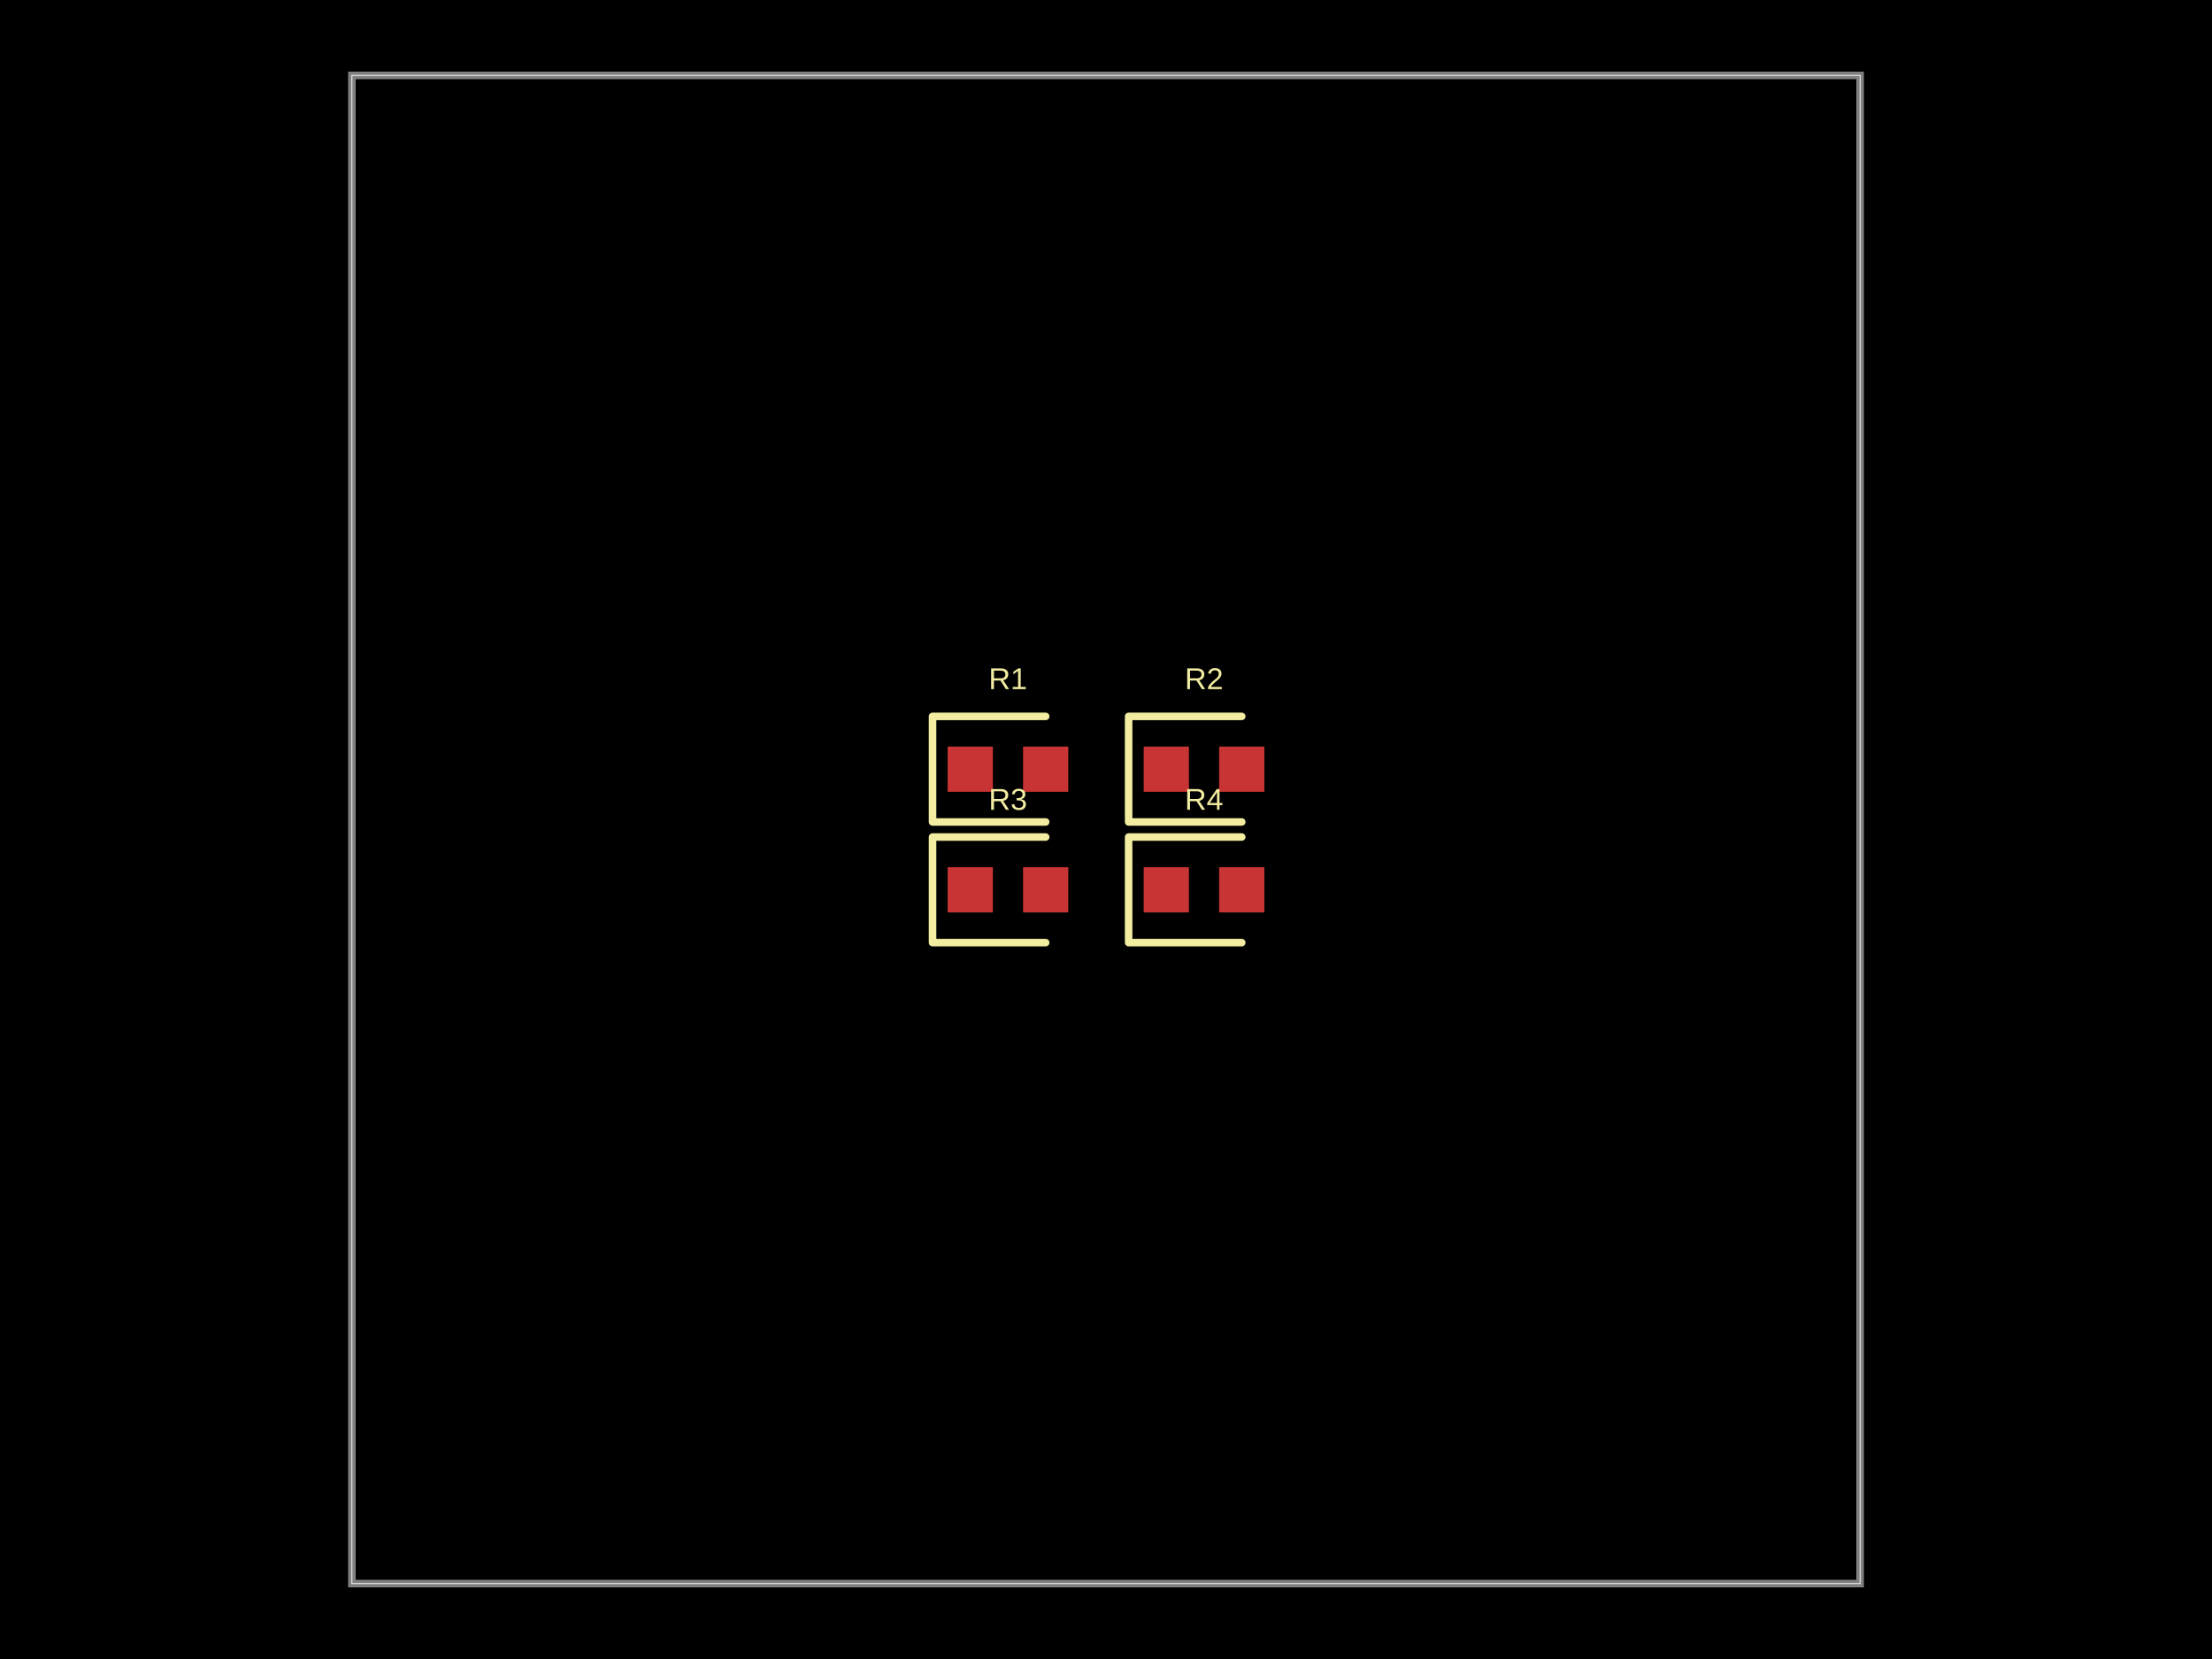
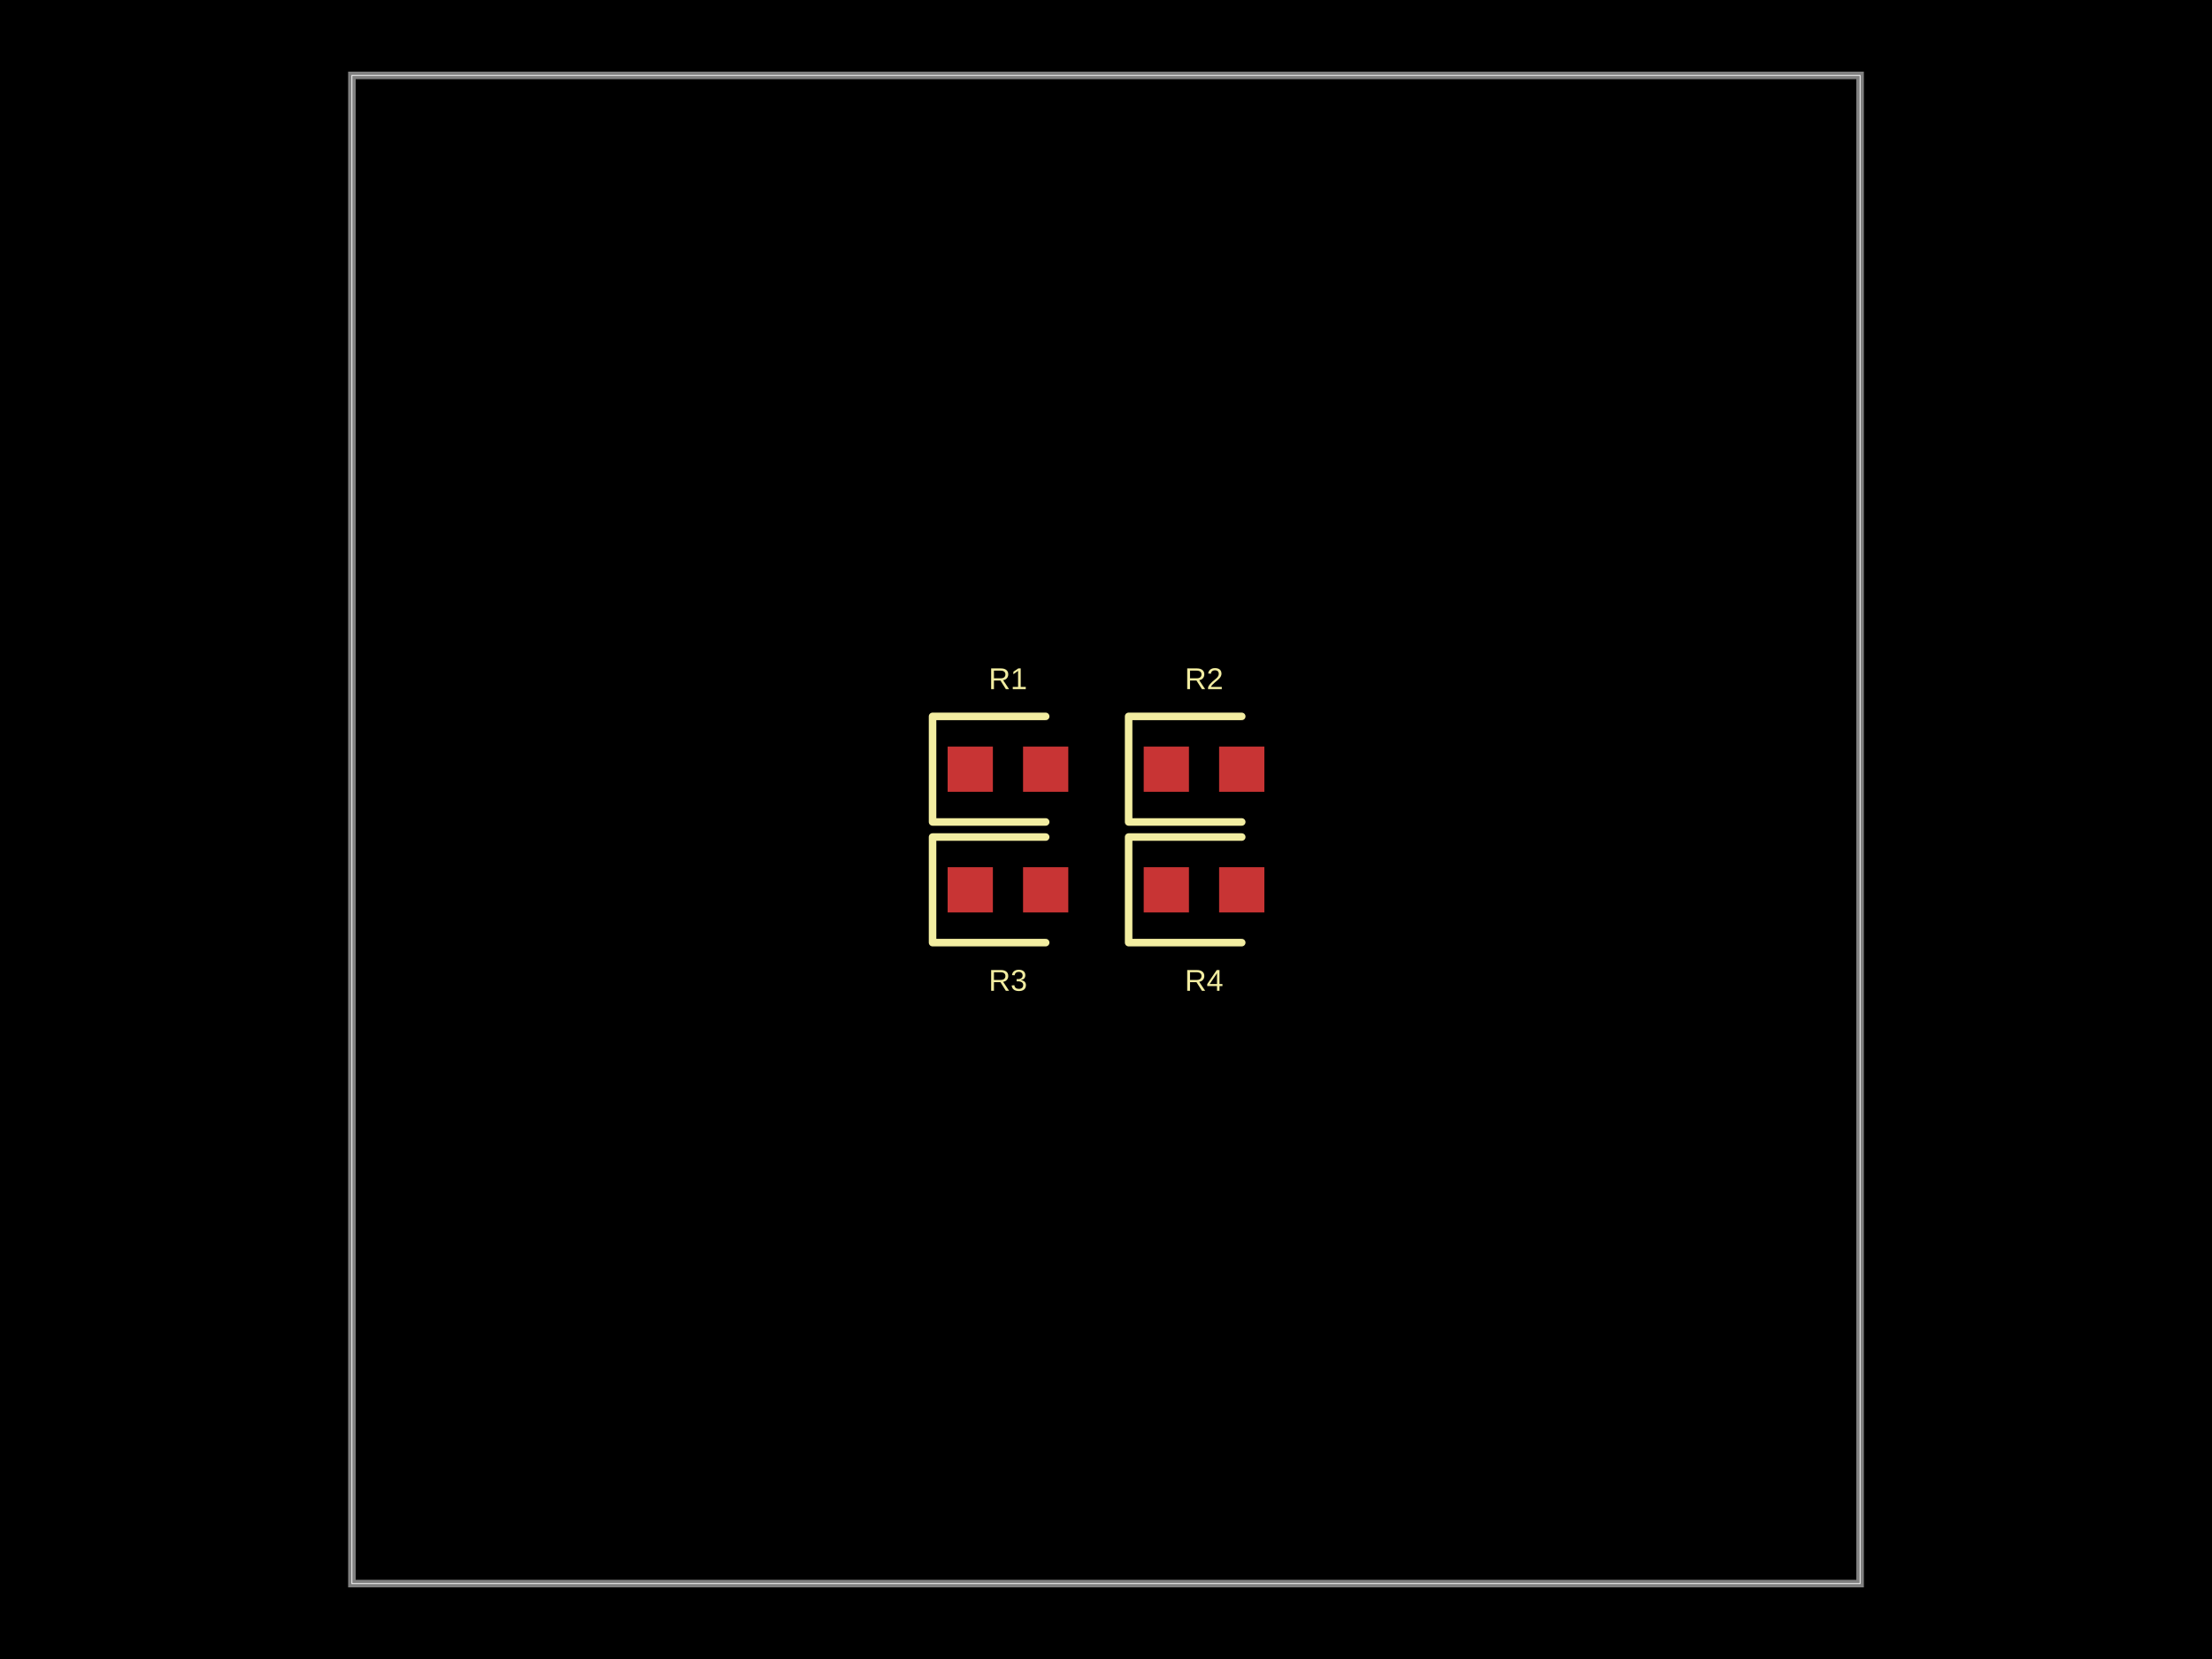
<svg xmlns="http://www.w3.org/2000/svg" width="800" height="600">
  <style />
  <rect class="boundary" x="0" y="0" fill="#000" width="800" height="600" />
  <rect class="pcb-boundary" fill="none" stroke="#fff" stroke-width="0.3" x="127.273" y="27.273" width="545.455" height="545.455" />
  <path class="pcb-board" d="M 127.273 572.727 L 672.727 572.727 L 672.727 27.273 L 127.273 27.273 Z" fill="none" stroke="rgba(255, 255, 255, 0.5)" stroke-width="2.727" />
  <rect class="pcb-pad" fill="rgb(200, 52, 52)" x="342.727" y="270" width="16.364" height="16.364" data-layer="top" />
  <rect class="pcb-pad" fill="rgb(200, 52, 52)" x="370" y="270" width="16.364" height="16.364" data-layer="top" />
  <rect class="pcb-pad" fill="rgb(200, 52, 52)" x="413.636" y="270" width="16.364" height="16.364" data-layer="top" />
  <rect class="pcb-pad" fill="rgb(200, 52, 52)" x="440.909" y="270" width="16.364" height="16.364" data-layer="top" />
  <rect class="pcb-pad" fill="rgb(200, 52, 52)" x="342.727" y="313.636" width="16.364" height="16.364" data-layer="top" />
  <rect class="pcb-pad" fill="rgb(200, 52, 52)" x="370" y="313.636" width="16.364" height="16.364" data-layer="top" />
  <rect class="pcb-pad" fill="rgb(200, 52, 52)" x="413.636" y="313.636" width="16.364" height="16.364" data-layer="top" />
  <rect class="pcb-pad" fill="rgb(200, 52, 52)" x="440.909" y="313.636" width="16.364" height="16.364" data-layer="top" />
  <path class="pcb-silkscreen pcb-silkscreen-top" d="M 378.182 259.091 L 337.273 259.091 L 337.273 297.273 L 378.182 297.273" fill="none" stroke="#f2eda1" stroke-width="2.727" stroke-linecap="round" stroke-linejoin="round" data-pcb-component-id="pcb_component_0" data-pcb-silkscreen-path-id="pcb_silkscreen_path_0" />
  <path class="pcb-silkscreen pcb-silkscreen-top" d="M 449.091 259.091 L 408.182 259.091 L 408.182 297.273 L 449.091 297.273" fill="none" stroke="#f2eda1" stroke-width="2.727" stroke-linecap="round" stroke-linejoin="round" data-pcb-component-id="pcb_component_1" data-pcb-silkscreen-path-id="pcb_silkscreen_path_1" />
  <path class="pcb-silkscreen pcb-silkscreen-top" d="M 378.182 302.727 L 337.273 302.727 L 337.273 340.909 L 378.182 340.909" fill="none" stroke="#f2eda1" stroke-width="2.727" stroke-linecap="round" stroke-linejoin="round" data-pcb-component-id="pcb_component_2" data-pcb-silkscreen-path-id="pcb_silkscreen_path_2" />
  <path class="pcb-silkscreen pcb-silkscreen-top" d="M 449.091 302.727 L 408.182 302.727 L 408.182 340.909 L 449.091 340.909" fill="none" stroke="#f2eda1" stroke-width="2.727" stroke-linecap="round" stroke-linejoin="round" data-pcb-component-id="pcb_component_3" data-pcb-silkscreen-path-id="pcb_silkscreen_path_3" />
  <text x="0" y="0" dx="0" dy="0" fill="#f2eda1" font-family="Arial, sans-serif" font-size="10.909" text-anchor="middle" dominant-baseline="central" transform="matrix(1,0,0,1,364.5455,245.4545)" class="pcb-silkscreen-text pcb-silkscreen-top" data-pcb-silkscreen-text-id="pcb_component_0" stroke="none">R1</text>
  <text x="0" y="0" dx="0" dy="0" fill="#f2eda1" font-family="Arial, sans-serif" font-size="10.909" text-anchor="middle" dominant-baseline="central" transform="matrix(1,0,0,1,435.4545,245.4545)" class="pcb-silkscreen-text pcb-silkscreen-top" data-pcb-silkscreen-text-id="pcb_component_1" stroke="none">R2</text>
-   <text x="0" y="0" dx="0" dy="0" fill="#f2eda1" font-family="Arial, sans-serif" font-size="10.909" text-anchor="middle" dominant-baseline="central" transform="matrix(1,0,0,1,364.5455,289.0909)" class="pcb-silkscreen-text pcb-silkscreen-top" data-pcb-silkscreen-text-id="pcb_component_2" stroke="none">R3</text>
-   <text x="0" y="0" dx="0" dy="0" fill="#f2eda1" font-family="Arial, sans-serif" font-size="10.909" text-anchor="middle" dominant-baseline="central" transform="matrix(1,0,0,1,435.4545,289.0909)" class="pcb-silkscreen-text pcb-silkscreen-top" data-pcb-silkscreen-text-id="pcb_component_3" stroke="none">R4</text>
+   <text x="0" y="0" dx="0" dy="0" fill="#f2eda1" font-family="Arial, sans-serif" font-size="10.909" text-anchor="middle" dominant-baseline="central" transform="matrix(1,0,0,1,364.5455,354.5455)" class="pcb-silkscreen-text pcb-silkscreen-top" data-pcb-silkscreen-text-id="pcb_component_2" stroke="none">R3</text>
+   <text x="0" y="0" dx="0" dy="0" fill="#f2eda1" font-family="Arial, sans-serif" font-size="10.909" text-anchor="middle" dominant-baseline="central" transform="matrix(1,0,0,1,435.4545,354.5455)" class="pcb-silkscreen-text pcb-silkscreen-top" data-pcb-silkscreen-text-id="pcb_component_3" stroke="none">R4</text>
</svg>
